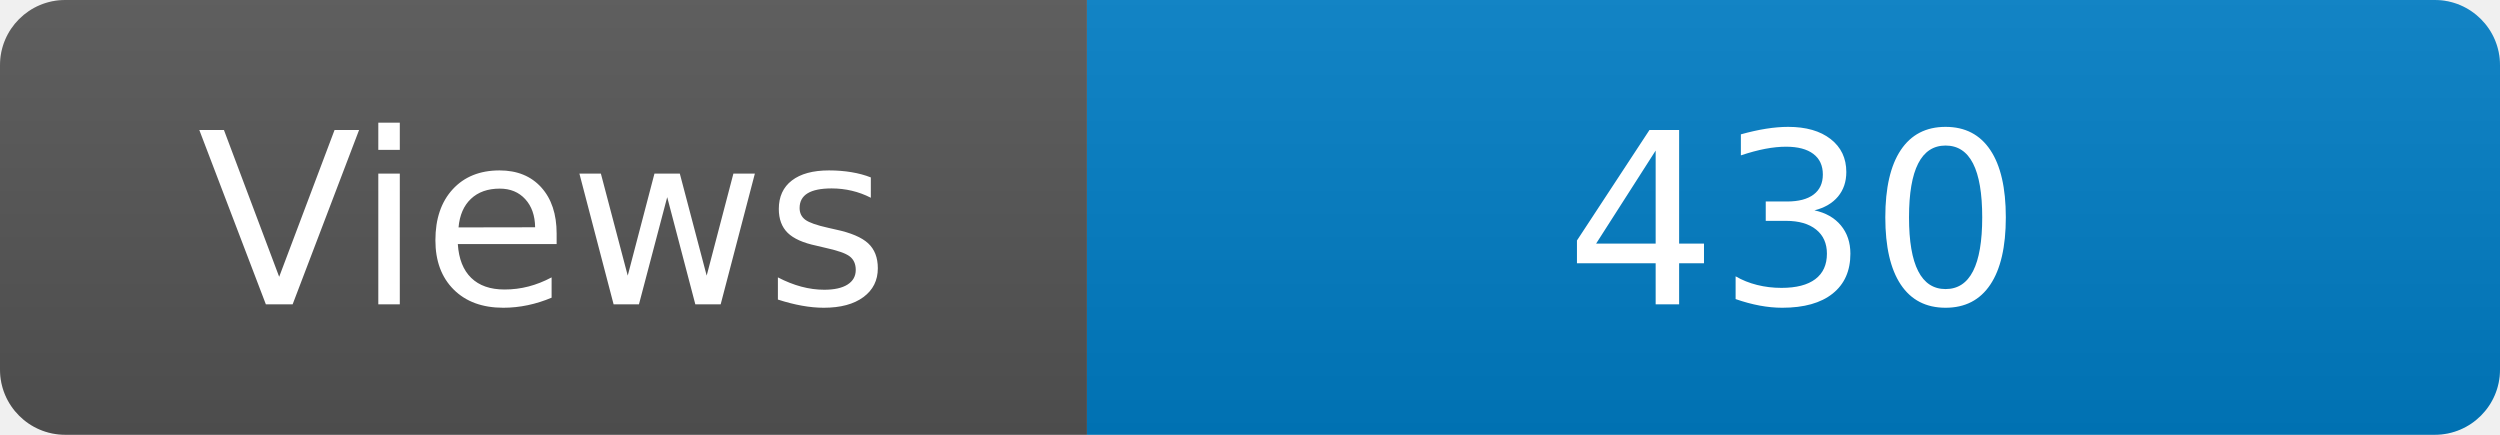
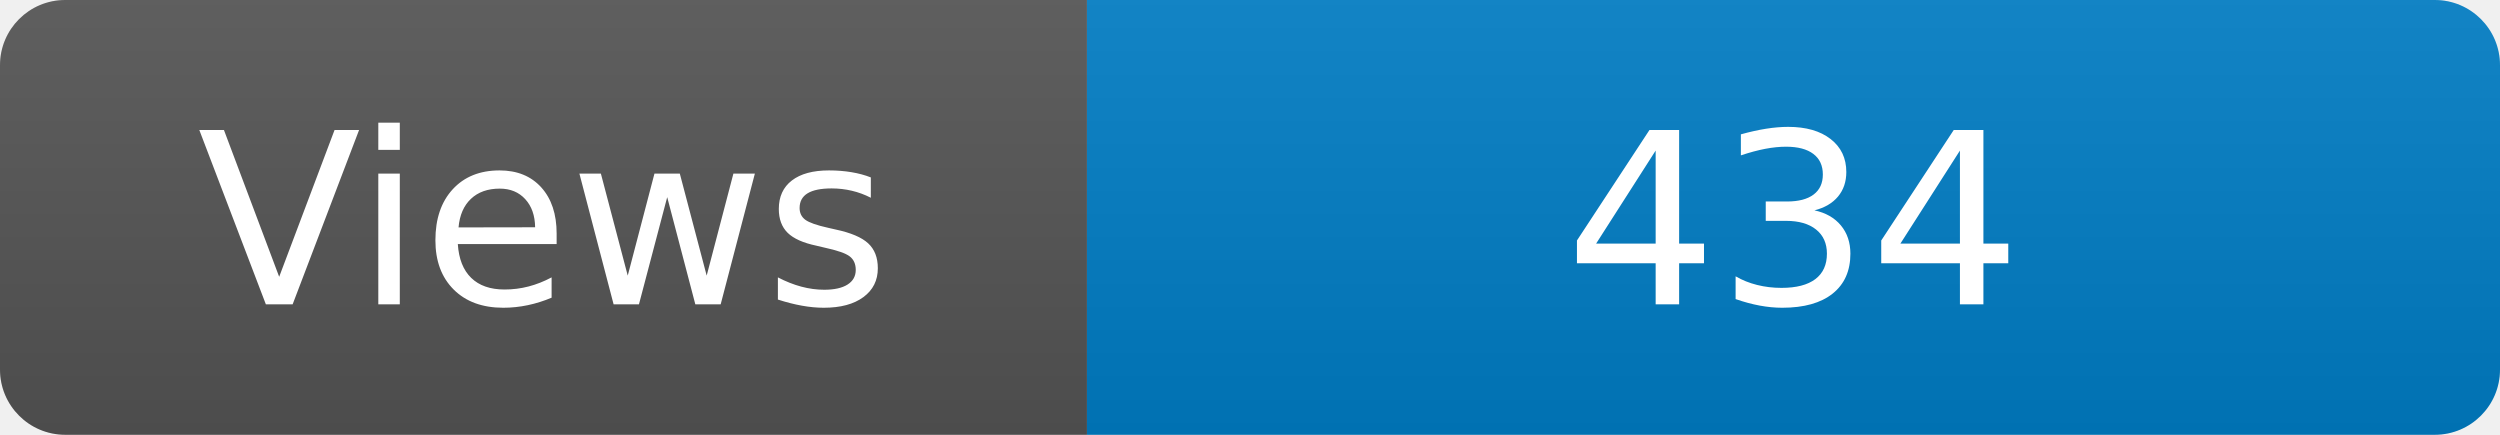
<svg xmlns="http://www.w3.org/2000/svg" width="115" height="20" role="img" aria-label="Maintained?: yes">
  <linearGradient id="s" x2="0" y2="100%">
    <stop offset="0" stop-color="#bbb" stop-opacity=".1" />
    <stop offset="1" stop-opacity=".1" />
  </linearGradient>
  <clipPath id="r">
    <rect width="115" height="20" rx="3" fill="#fff" />
  </clipPath>
  <g clip-path="url(#r)">
    <rect width="50" height="20" fill="#555" />
    <rect x="50" width="160" height="20" fill="#007ec6" />
    <rect width="115" height="20" fill="url(#s)" />
  </g>
  <g fill="#fff" text-anchor="middle" font-family="Verdana,Geneva,DejaVu Sans,sans-serif" font-size="110">
    <text x="250" y="140" transform="scale(.1)" fill="#fff">Views</text>
-     <text x="825" y="140" transform="scale(.1)" fill="#fff">430</text>
+     <text x="825" y="140" transform="scale(.1)" fill="#fff">434</text>
  </g>
</svg>
